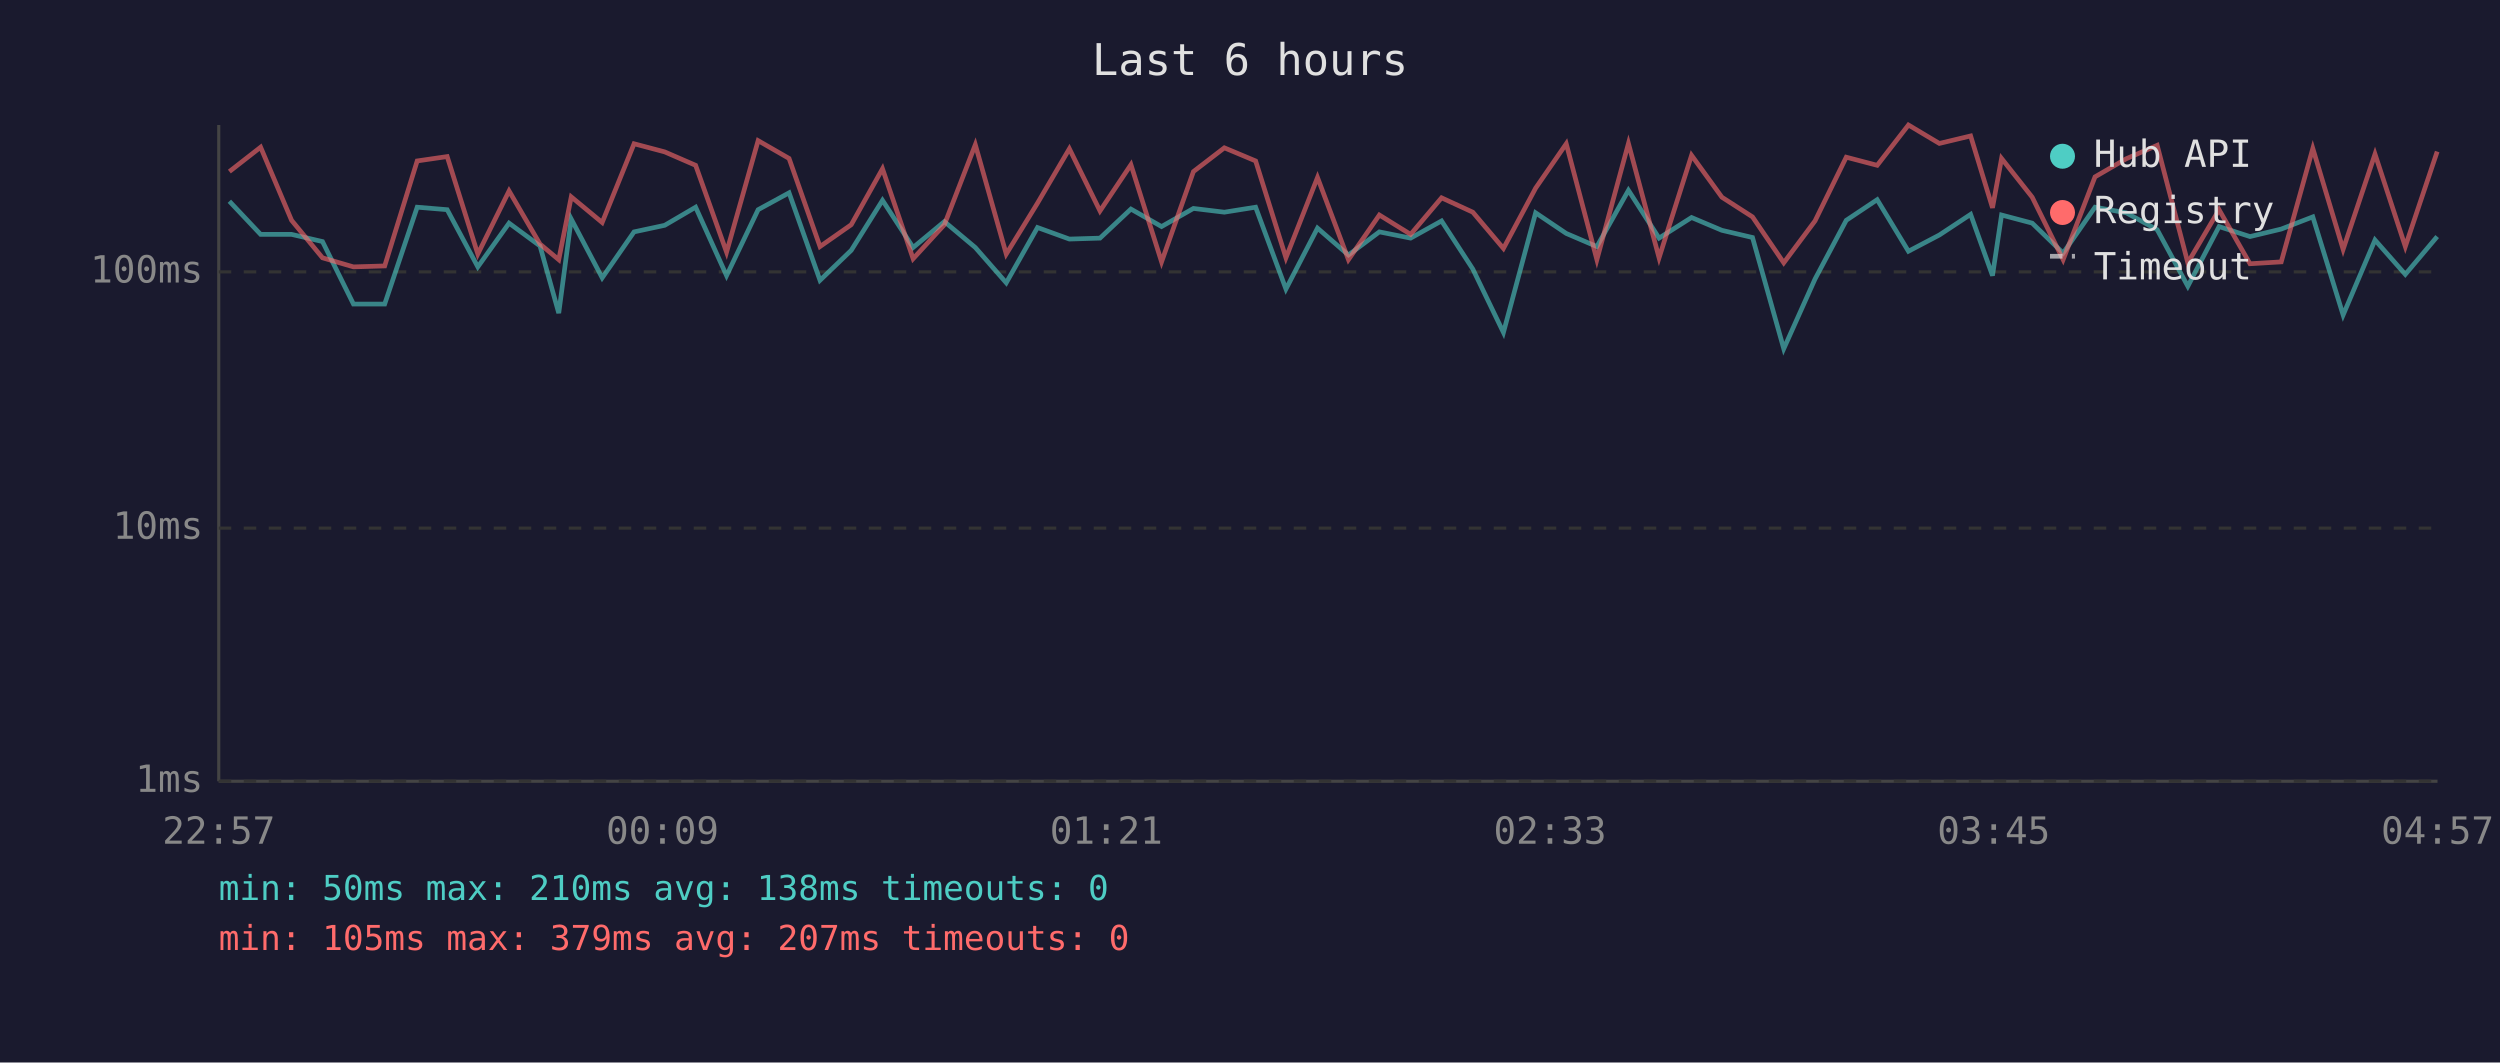
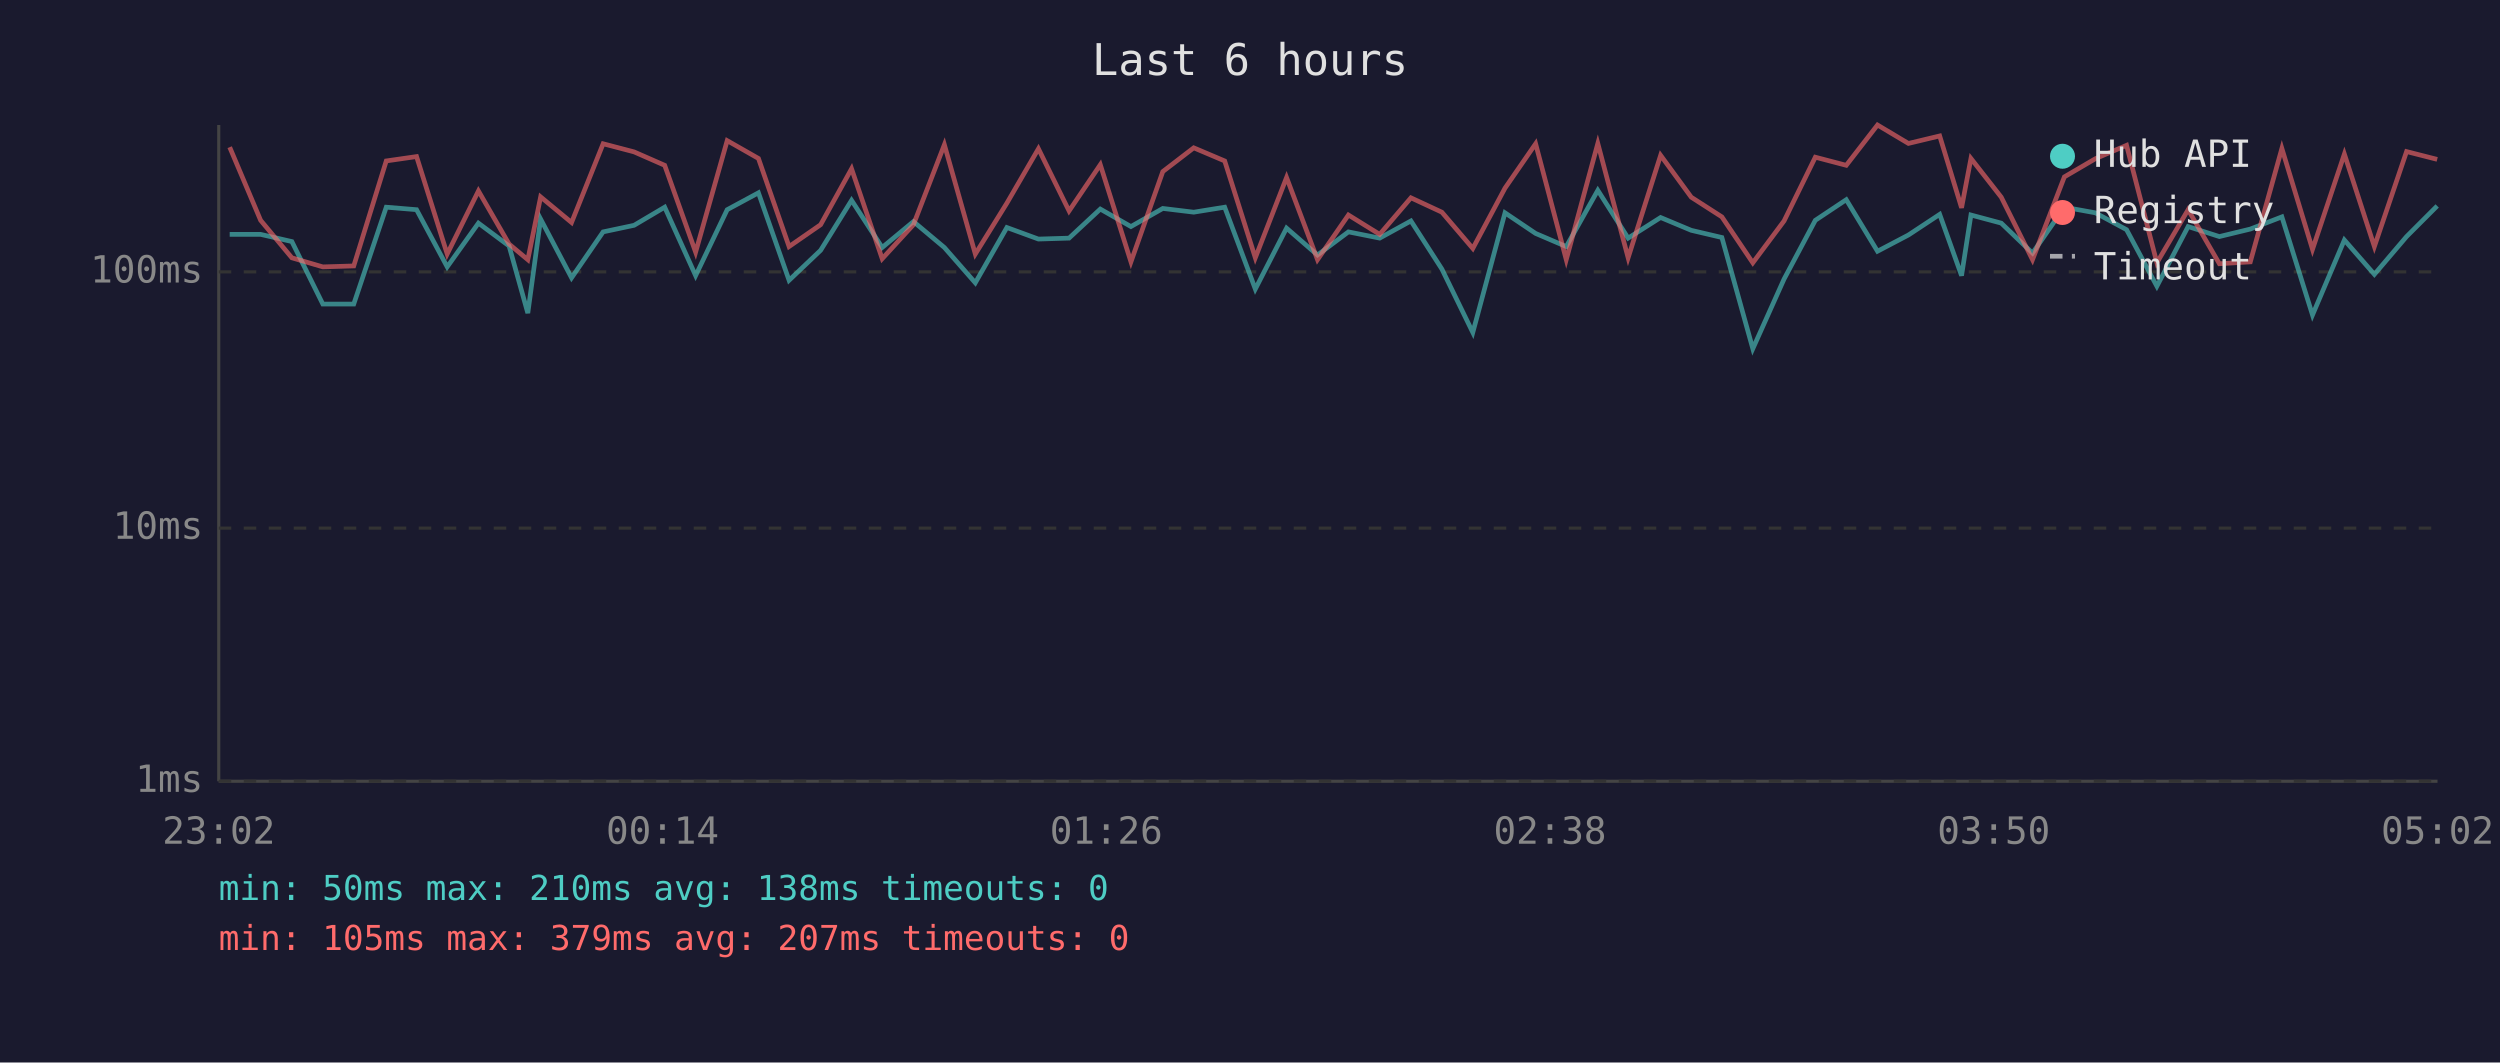
<svg xmlns="http://www.w3.org/2000/svg" viewBox="0 0 800 340" font-family="monospace" font-size="12">
  <rect width="800" height="340" fill="#1a1a2e" />
  <text x="400" y="24" fill="#e0e0e0" font-size="14" text-anchor="middle">Last 6 hours</text>
  <line x1="70" y1="40" x2="70" y2="250" stroke="#444" stroke-width="1" />
  <line x1="70" y1="250" x2="780" y2="250" stroke="#444" stroke-width="1" />
  <line x1="70" y1="250" x2="780" y2="250" stroke="#333" stroke-width="1" stroke-dasharray="4" />
  <text x="65" y="250" fill="#888" text-anchor="end" dominant-baseline="middle">1ms</text>
  <line x1="70" y1="169" x2="780" y2="169" stroke="#333" stroke-width="1" stroke-dasharray="4" />
  <text x="65" y="169" fill="#888" text-anchor="end" dominant-baseline="middle">10ms</text>
  <line x1="70" y1="87" x2="780" y2="87" stroke="#333" stroke-width="1" stroke-dasharray="4" />
  <text x="65" y="87" fill="#888" text-anchor="end" dominant-baseline="middle">100ms</text>
-   <text x="70" y="270" fill="#888" text-anchor="middle">22:57</text>
-   <text x="212" y="270" fill="#888" text-anchor="middle">00:09</text>
-   <text x="354" y="270" fill="#888" text-anchor="middle">01:21</text>
-   <text x="496" y="270" fill="#888" text-anchor="middle">02:33</text>
-   <text x="638" y="270" fill="#888" text-anchor="middle">03:45</text>
-   <text x="780" y="270" fill="#888" text-anchor="middle">04:57</text>
-   <polyline points="73.4,64.4 83.4,75.0 93.3,75.0 103.2,77.3 113.1,97.3 123.1,97.3 133.5,66.3 143.1,67.1 152.9,85.4 162.9,71.4 172.8,78.7 178.8,100.2 182.8,70.1 192.7,88.9 202.9,74.2 212.7,72.1 222.6,66.3 232.5,88.2 242.6,67.1 252.5,61.7 262.4,89.7 272.4,80.1 282.4,64.1 292.2,79.2 302.2,70.9 312.1,79.2 322.0,90.5 332.0,72.8 342.2,76.5 352.0,76.2 361.9,66.9 371.7,72.5 381.9,66.7 391.8,67.9 401.8,66.3 411.5,92.5 421.6,73.0 431.5,81.6 441.4,74.2 451.4,76.2 461.3,70.7 471.3,86.1 481.1,106.4 491.4,68.1 501.2,74.7 511.0,78.9 521.1,60.9 530.9,76.2 541.3,69.6 551.0,73.7 560.8,76.0 570.8,111.6 580.8,89.3 590.8,70.5 600.7,63.9 610.7,80.4 620.6,75.2 630.6,68.6 637.6,88.2 640.5,68.8 650.3,71.4 660.2,81.0 670.4,66.3 680.4,68.1 690.3,73.5 700.1,91.6 710.1,72.5 720.0,75.7 730.0,73.3 740.1,69.4 749.8,100.8 760.0,76.8 769.7,87.8 779.9,75.7" fill="none" stroke="#4ecdc4" stroke-width="1.5" opacity="0.6" />
-   <polyline points="73.4,54.9 83.4,47.1 93.3,70.5 103.2,82.5 113.1,85.4 123.1,85.1 133.5,51.5 143.1,50.1 152.9,81.3 162.9,61.1 172.8,78.1 178.8,83.1 182.8,63.0 192.7,71.2 202.9,46.0 212.7,48.6 222.6,52.9 232.5,80.7 242.6,45.0 252.5,50.7 262.4,78.9 272.4,71.9 282.4,54.0 292.2,82.8 302.2,71.9 312.1,46.3 322.0,81.3 332.0,65.0 342.2,47.6 352.0,67.5 361.9,52.7 371.7,83.8 381.9,54.9 391.8,47.3 401.8,51.5 411.5,82.5 421.6,56.8 431.5,83.1 441.4,68.8 451.4,75.0 461.3,63.3 471.3,67.9 481.1,79.5 491.4,60.2 501.2,46.0 511.0,83.1 521.1,45.9 530.9,82.5 541.3,49.7 551.0,63.1 560.8,69.4 570.8,84.1 580.8,70.7 590.8,50.3 600.7,52.9 610.7,40.0 620.6,45.9 630.6,43.5 637.6,66.5 640.5,50.7 650.3,63.1 660.2,83.1 670.4,56.6 680.4,50.8 690.3,46.5 700.1,84.1 710.1,67.1 720.0,84.4 730.0,83.8 740.1,47.5 749.8,79.8 760.0,49.3 769.7,78.9 779.9,48.5" fill="none" stroke="#ff6b6b" stroke-width="1.5" opacity="0.6" />
+   <text x="70" y="270" fill="#888" text-anchor="middle">23:02</text>
+   <text x="212" y="270" fill="#888" text-anchor="middle">00:14</text>
+   <text x="354" y="270" fill="#888" text-anchor="middle">01:26</text>
+   <text x="496" y="270" fill="#888" text-anchor="middle">02:38</text>
+   <text x="638" y="270" fill="#888" text-anchor="middle">03:50</text>
+   <text x="780" y="270" fill="#888" text-anchor="middle">05:02</text>
+   <polyline points="73.5,75.0 83.4,75.0 93.4,77.3 103.3,97.3 113.2,97.3 123.6,66.3 133.3,67.1 143.1,85.4 153.1,71.4 162.9,78.7 168.9,100.2 173.0,70.1 182.9,88.9 193.0,74.2 202.9,72.1 212.7,66.3 222.6,88.2 232.7,67.1 242.7,61.7 252.5,89.7 262.6,80.1 272.5,64.1 282.3,79.2 292.3,70.9 302.2,79.2 312.1,90.5 322.2,72.8 332.3,76.5 342.1,76.2 352.1,66.9 361.9,72.5 372.1,66.7 382.0,67.9 391.9,66.3 401.7,92.5 411.7,73.0 421.6,81.6 431.5,74.2 441.5,76.2 451.5,70.7 461.4,86.1 471.3,106.4 481.6,68.1 491.4,74.7 501.2,78.9 511.3,60.9 521.0,76.2 531.4,69.6 541.2,73.7 551.0,76.0 560.9,111.6 570.9,89.3 580.9,70.5 590.8,63.9 600.8,80.4 610.7,75.2 620.7,68.6 627.7,88.2 630.7,68.8 640.4,71.4 650.4,81.0 660.6,66.3 670.5,68.1 680.5,73.5 690.2,91.6 700.2,72.5 710.2,75.7 720.1,73.3 730.2,69.4 740.0,100.8 750.2,76.8 759.8,87.8 770.1,75.7 779.9,65.9" fill="none" stroke="#4ecdc4" stroke-width="1.5" opacity="0.6" />
+   <polyline points="73.5,47.1 83.4,70.5 93.4,82.5 103.3,85.4 113.2,85.1 123.6,51.5 133.3,50.1 143.1,81.3 153.1,61.1 162.9,78.1 168.9,83.1 173.0,63.0 182.9,71.2 193.0,46.0 202.9,48.6 212.7,52.9 222.6,80.7 232.7,45.0 242.7,50.7 252.5,78.9 262.6,71.9 272.5,54.0 282.3,82.8 292.3,71.9 302.2,46.3 312.1,81.3 322.2,65.0 332.3,47.6 342.1,67.5 352.1,52.7 361.9,83.8 372.1,54.9 382.0,47.3 391.9,51.5 401.7,82.5 411.7,56.8 421.6,83.1 431.5,68.8 441.5,75.0 451.5,63.3 461.4,67.9 471.3,79.5 481.6,60.2 491.4,46.0 501.2,83.1 511.3,45.9 521.0,82.5 531.4,49.7 541.2,63.1 551.0,69.4 560.9,84.1 570.9,70.7 580.9,50.3 590.8,52.9 600.8,40.0 610.7,45.9 620.7,43.5 627.7,66.5 630.7,50.7 640.4,63.1 650.4,83.1 660.6,56.6 670.5,50.8 680.5,46.5 690.2,84.1 700.2,67.1 710.2,84.4 720.1,83.8 730.2,47.5 740.0,79.8 750.2,49.3 759.8,78.9 770.1,48.5 779.9,51.0" fill="none" stroke="#ff6b6b" stroke-width="1.5" opacity="0.6" />
  <circle cx="660" cy="50" r="4" fill="#4ecdc4" />
  <text x="670" y="50" fill="#e0e0e0" dominant-baseline="middle">Hub API</text>
  <circle cx="660" cy="68" r="4" fill="#ff6b6b" />
  <text x="670" y="68" fill="#e0e0e0" dominant-baseline="middle">Registry</text>
  <line x1="656" y1="82" x2="664" y2="82" stroke="#e0e0e0" stroke-width="1.5" stroke-dasharray="4,3" opacity="0.7" />
  <text x="670" y="86" fill="#e0e0e0" dominant-baseline="middle">Timeout</text>
  <text x="70" y="288" fill="#4ecdc4" font-size="11">min: 50ms  max: 210ms  avg: 138ms  timeouts: 0</text>
  <text x="70" y="304" fill="#ff6b6b" font-size="11">min: 105ms  max: 379ms  avg: 207ms  timeouts: 0</text>
</svg>
